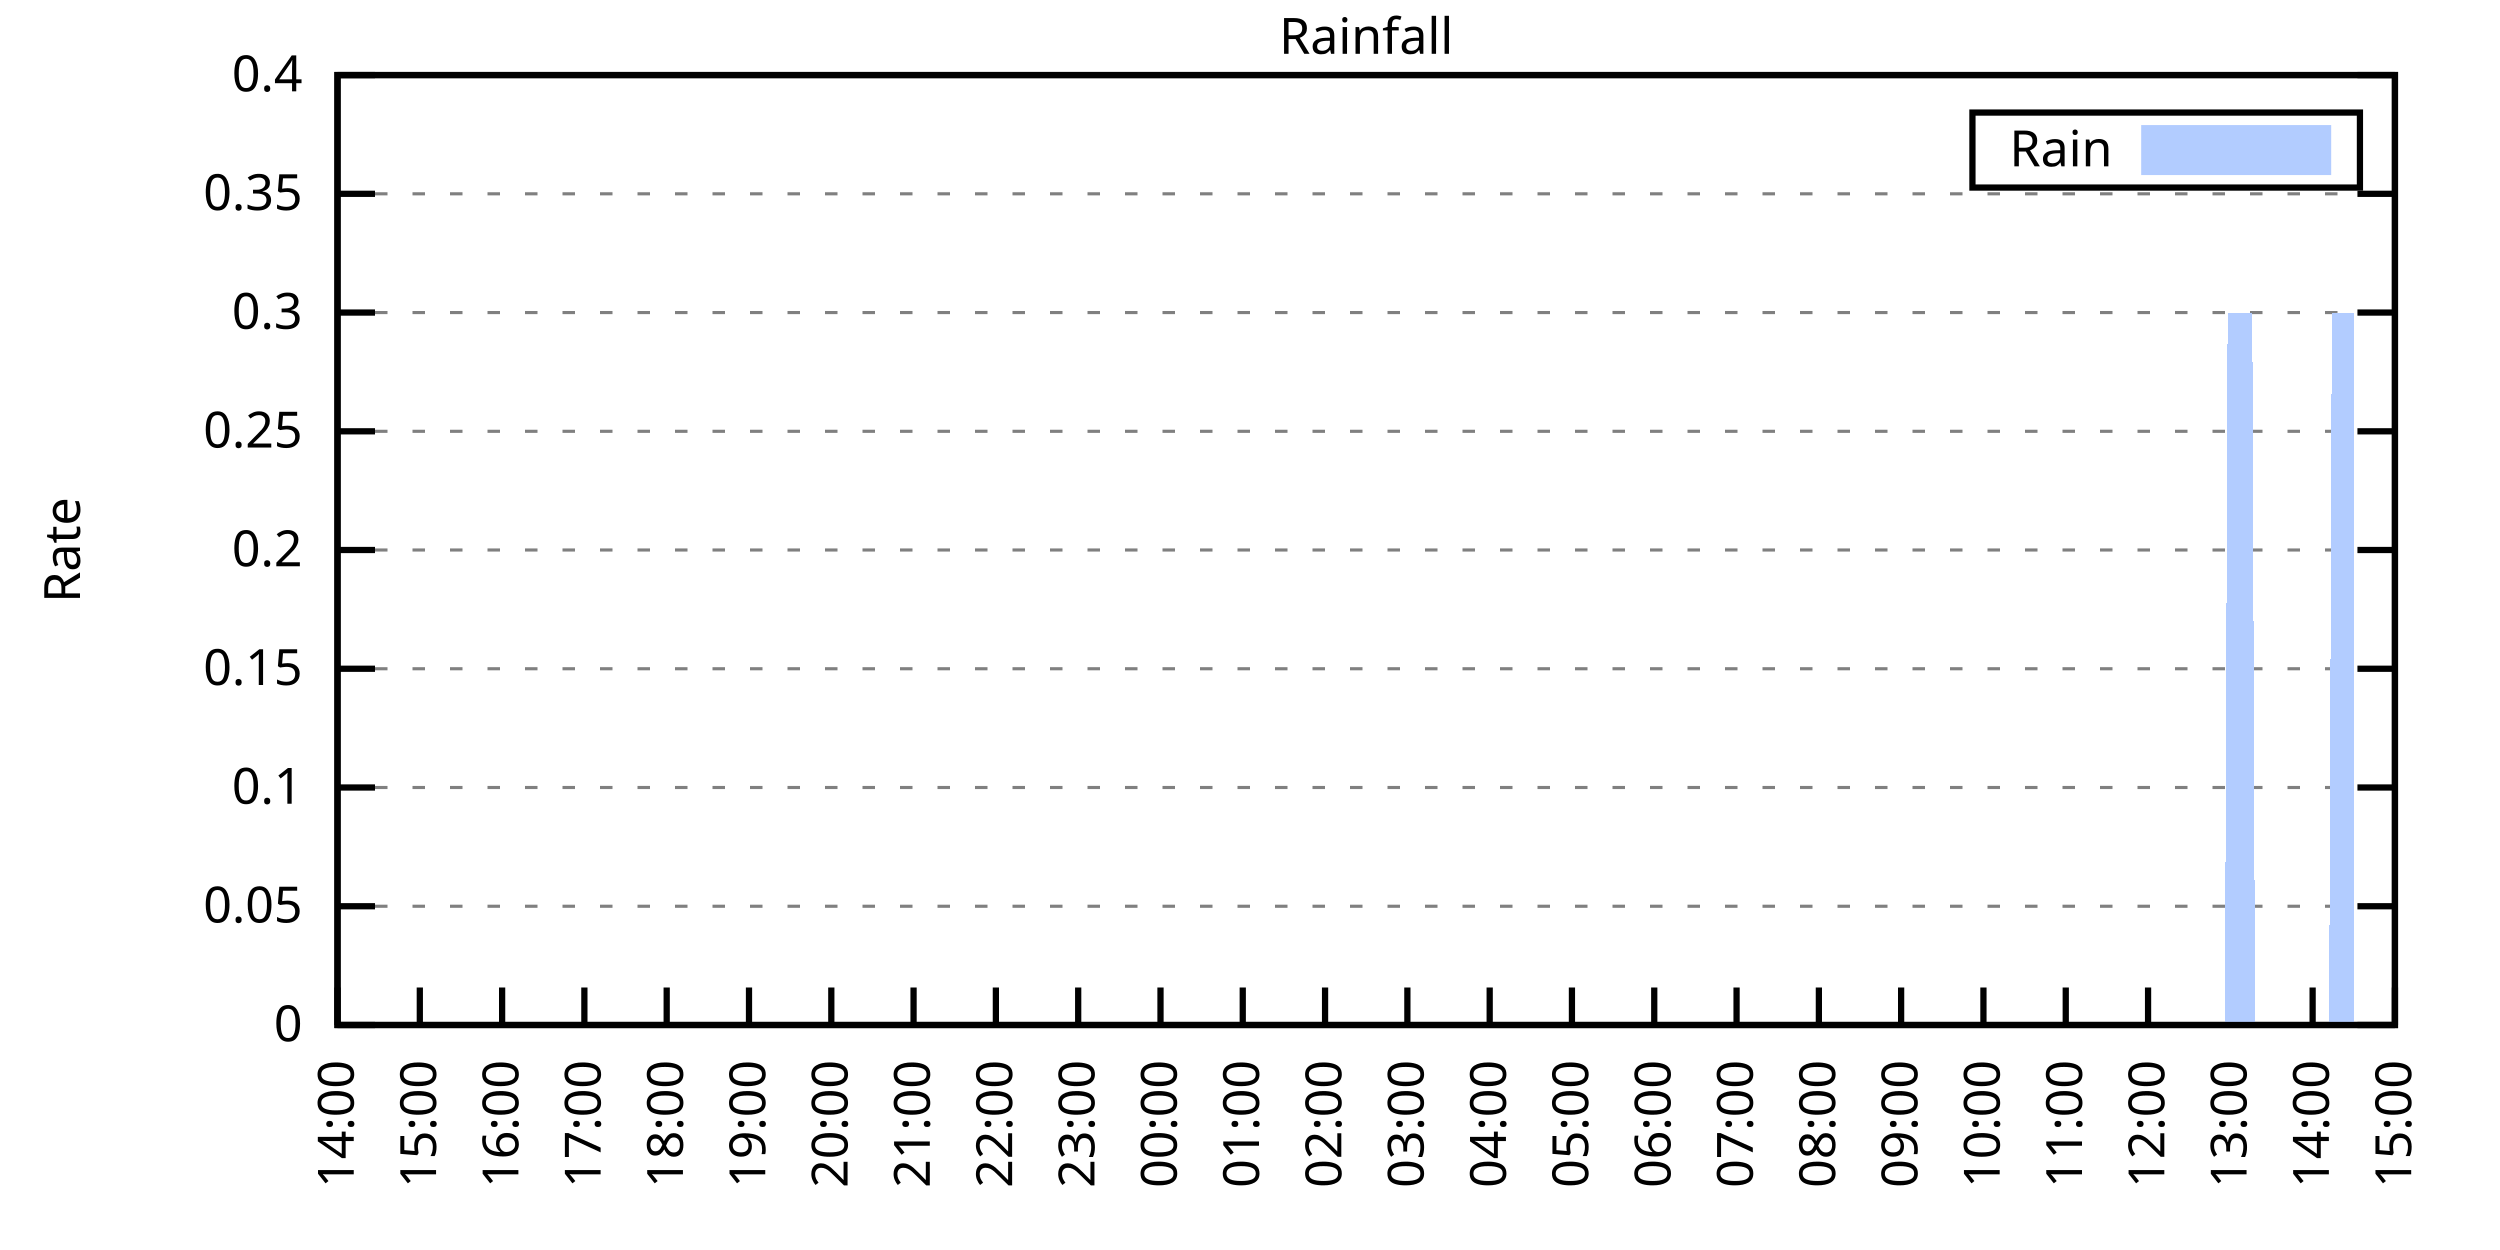
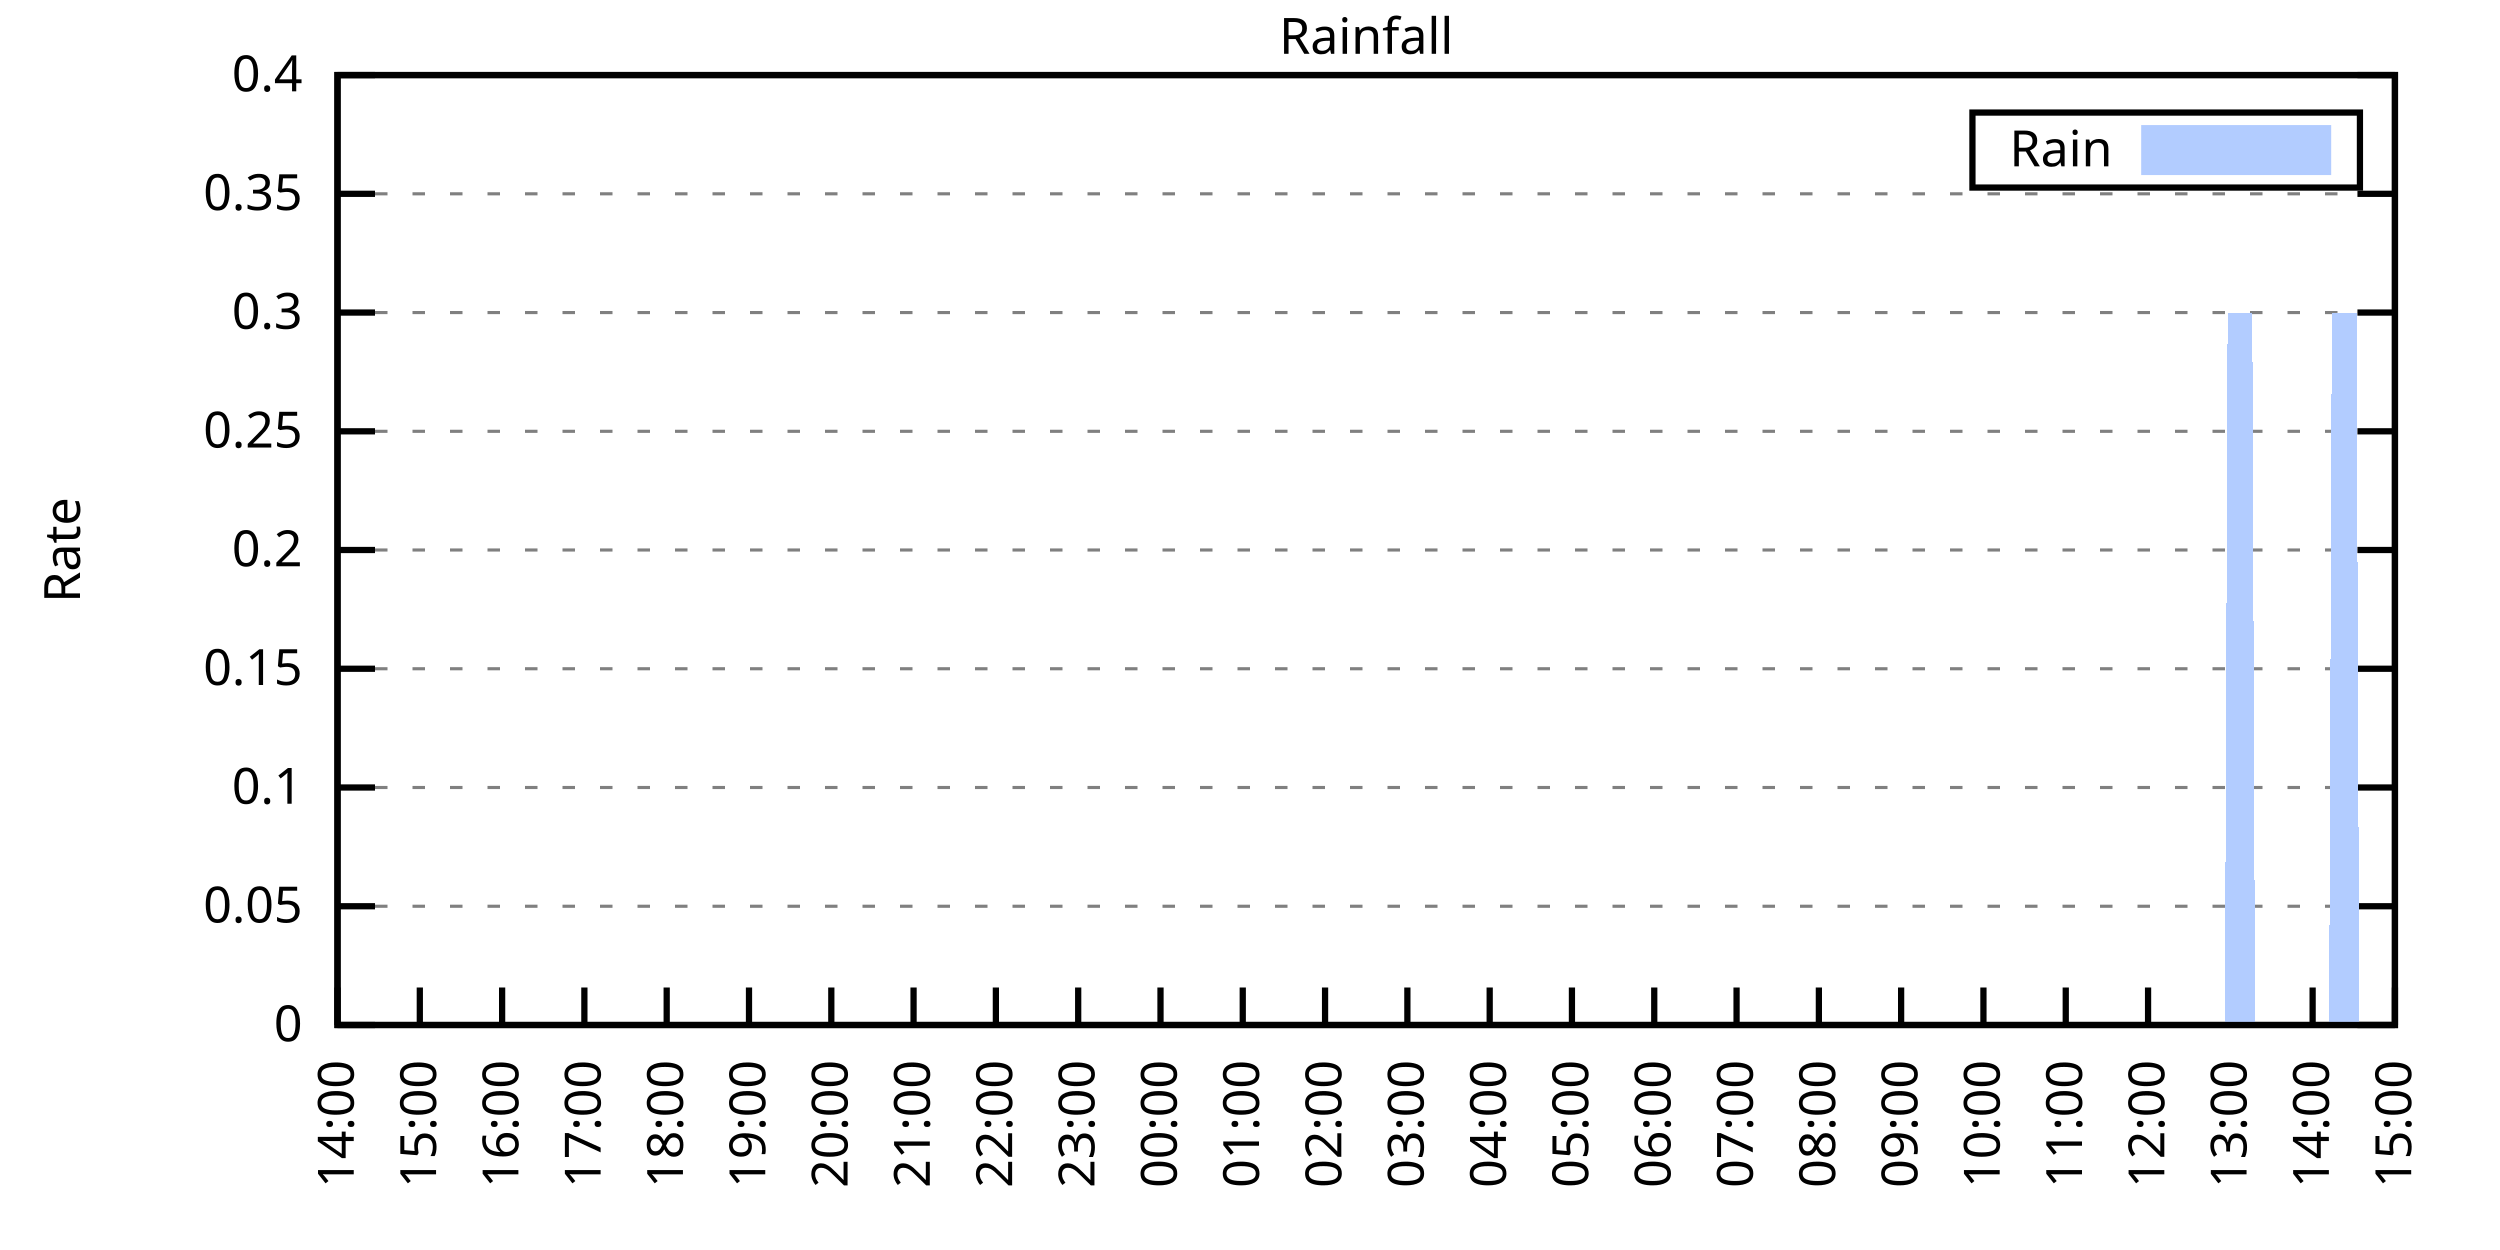
<svg xmlns="http://www.w3.org/2000/svg" xmlns:xlink="http://www.w3.org/1999/xlink" width="400" height="200" viewBox="0 0 400 200">
  <g id="gnuplot_canvas">
    <rect x="0" y="0" width="400" height="200" fill="none" />
    <defs>
      <circle id="gpDot" r="0.5" stroke-width="0.5" stroke="currentColor" />
      <path id="gpPt0" stroke-width="0.333" stroke="currentColor" d="M-1,0 h2 M0,-1 v2" />
      <path id="gpPt1" stroke-width="0.333" stroke="currentColor" d="M-1,-1 L1,1 M1,-1 L-1,1" />
      <path id="gpPt2" stroke-width="0.333" stroke="currentColor" d="M-1,0 L1,0 M0,-1 L0,1 M-1,-1 L1,1 M-1,1 L1,-1" />
      <rect id="gpPt3" stroke-width="0.333" stroke="currentColor" x="-1" y="-1" width="2" height="2" />
      <rect id="gpPt4" stroke-width="0.333" stroke="currentColor" fill="currentColor" x="-1" y="-1" width="2" height="2" />
      <circle id="gpPt5" stroke-width="0.333" stroke="currentColor" cx="0" cy="0" r="1" />
      <use xlink:href="#gpPt5" id="gpPt6" fill="currentColor" stroke="none" />
      <path id="gpPt7" stroke-width="0.333" stroke="currentColor" d="M0,-1.33 L-1.33,0.67 L1.33,0.67 z" />
      <use xlink:href="#gpPt7" id="gpPt8" fill="currentColor" stroke="none" />
      <use xlink:href="#gpPt7" id="gpPt9" stroke="currentColor" transform="rotate(180)" />
      <use xlink:href="#gpPt9" id="gpPt10" fill="currentColor" stroke="none" />
      <use xlink:href="#gpPt3" id="gpPt11" stroke="currentColor" transform="rotate(45)" />
      <use xlink:href="#gpPt11" id="gpPt12" fill="currentColor" stroke="none" />
      <path id="gpPt13" stroke-width="0.333" stroke="currentColor" d="M0,1.330 L1.265,0.411 L0.782,-1.067 L-0.782,-1.076 L-1.265,0.411 z" />
      <use xlink:href="#gpPt13" id="gpPt14" fill="currentColor" stroke="none" />
      <filter id="textbox" filterUnits="objectBoundingBox" x="0" y="0" height="1" width="1">
        <feFlood flood-color="white" flood-opacity="1" result="bgnd" />
        <feComposite in="SourceGraphic" in2="bgnd" operator="atop" />
      </filter>
      <filter id="greybox" filterUnits="objectBoundingBox" x="0" y="0" height="1" width="1">
        <feFlood flood-color="lightgrey" flood-opacity="1" result="grey" />
        <feComposite in="SourceGraphic" in2="grey" operator="atop" />
      </filter>
    </defs>
    <g fill="none" color="white" stroke="currentColor" stroke-width="1.00" stroke-linecap="butt" stroke-linejoin="miter">
</g>
    <g fill="none" color="black" stroke="currentColor" stroke-width="1.00" stroke-linecap="butt" stroke-linejoin="miter">
      <g stroke="none" shape-rendering="crispEdges">
        <polygon fill="rgb(255, 255, 255)" points="54.00,164.00 383.18,164.00 383.18,12.02 54.00,12.02 " />
      </g>
    </g>
    <g fill="none" color="black" stroke="currentColor" stroke-width="1.00" stroke-linecap="butt" stroke-linejoin="miter">
</g>
    <g fill="none" color="black" stroke="black" stroke-width="0.50" stroke-linecap="butt" stroke-linejoin="miter">
</g>
    <g fill="none" color="gray" stroke="currentColor" stroke-width="0.50" stroke-linecap="butt" stroke-linejoin="miter">
      <path stroke="gray" stroke-dasharray="2,4" class="gridline" d="M54.00,164.00 L383.19,164.00  " />
    </g>
    <g fill="none" color="gray" stroke="gray" stroke-width="1.00" stroke-linecap="butt" stroke-linejoin="miter">
</g>
    <g fill="none" color="black" stroke="currentColor" stroke-width="1.00" stroke-linecap="butt" stroke-linejoin="miter">
      <path stroke="black" d="M54.00,164.00 L60.00,164.00 M383.19,164.00 L377.19,164.00  " />
      <g transform="translate(48.40,166.60)" stroke="none" fill="black" font-family="Sans" font-size="8.00" text-anchor="end">
        <text>
          <tspan font-family="Sans"> 0</tspan>
        </text>
      </g>
    </g>
    <g fill="none" color="black" stroke="currentColor" stroke-width="1.00" stroke-linecap="butt" stroke-linejoin="miter">
</g>
    <g fill="none" color="black" stroke="black" stroke-width="0.50" stroke-linecap="butt" stroke-linejoin="miter">
</g>
    <g fill="none" color="gray" stroke="currentColor" stroke-width="0.50" stroke-linecap="butt" stroke-linejoin="miter">
      <path stroke="gray" stroke-dasharray="2,4" class="gridline" d="M54.00,145.00 L383.19,145.00  " />
    </g>
    <g fill="none" color="gray" stroke="gray" stroke-width="1.00" stroke-linecap="butt" stroke-linejoin="miter">
</g>
    <g fill="none" color="black" stroke="currentColor" stroke-width="1.00" stroke-linecap="butt" stroke-linejoin="miter">
      <path stroke="black" d="M54.00,145.00 L60.00,145.00 M383.19,145.00 L377.19,145.00  " />
      <g transform="translate(48.40,147.60)" stroke="none" fill="black" font-family="Sans" font-size="8.00" text-anchor="end">
        <text>
          <tspan font-family="Sans"> 0.05</tspan>
        </text>
      </g>
    </g>
    <g fill="none" color="black" stroke="currentColor" stroke-width="1.00" stroke-linecap="butt" stroke-linejoin="miter">
</g>
    <g fill="none" color="black" stroke="black" stroke-width="0.50" stroke-linecap="butt" stroke-linejoin="miter">
</g>
    <g fill="none" color="gray" stroke="currentColor" stroke-width="0.50" stroke-linecap="butt" stroke-linejoin="miter">
      <path stroke="gray" stroke-dasharray="2,4" class="gridline" d="M54.00,126.00 L383.19,126.00  " />
    </g>
    <g fill="none" color="gray" stroke="gray" stroke-width="1.00" stroke-linecap="butt" stroke-linejoin="miter">
</g>
    <g fill="none" color="black" stroke="currentColor" stroke-width="1.00" stroke-linecap="butt" stroke-linejoin="miter">
      <path stroke="black" d="M54.00,126.00 L60.00,126.00 M383.19,126.00 L377.19,126.00  " />
      <g transform="translate(48.40,128.60)" stroke="none" fill="black" font-family="Sans" font-size="8.00" text-anchor="end">
        <text>
          <tspan font-family="Sans"> 0.1</tspan>
        </text>
      </g>
    </g>
    <g fill="none" color="black" stroke="currentColor" stroke-width="1.00" stroke-linecap="butt" stroke-linejoin="miter">
</g>
    <g fill="none" color="black" stroke="black" stroke-width="0.50" stroke-linecap="butt" stroke-linejoin="miter">
</g>
    <g fill="none" color="gray" stroke="currentColor" stroke-width="0.50" stroke-linecap="butt" stroke-linejoin="miter">
      <path stroke="gray" stroke-dasharray="2,4" class="gridline" d="M54.00,107.00 L383.19,107.00  " />
    </g>
    <g fill="none" color="gray" stroke="gray" stroke-width="1.00" stroke-linecap="butt" stroke-linejoin="miter">
</g>
    <g fill="none" color="black" stroke="currentColor" stroke-width="1.00" stroke-linecap="butt" stroke-linejoin="miter">
      <path stroke="black" d="M54.00,107.00 L60.00,107.00 M383.19,107.00 L377.19,107.00  " />
      <g transform="translate(48.40,109.60)" stroke="none" fill="black" font-family="Sans" font-size="8.00" text-anchor="end">
        <text>
          <tspan font-family="Sans"> 0.15</tspan>
        </text>
      </g>
    </g>
    <g fill="none" color="black" stroke="currentColor" stroke-width="1.00" stroke-linecap="butt" stroke-linejoin="miter">
</g>
    <g fill="none" color="black" stroke="black" stroke-width="0.50" stroke-linecap="butt" stroke-linejoin="miter">
</g>
    <g fill="none" color="gray" stroke="currentColor" stroke-width="0.50" stroke-linecap="butt" stroke-linejoin="miter">
      <path stroke="gray" stroke-dasharray="2,4" class="gridline" d="M54.00,88.00 L383.19,88.00  " />
    </g>
    <g fill="none" color="gray" stroke="gray" stroke-width="1.00" stroke-linecap="butt" stroke-linejoin="miter">
</g>
    <g fill="none" color="black" stroke="currentColor" stroke-width="1.00" stroke-linecap="butt" stroke-linejoin="miter">
      <path stroke="black" d="M54.00,88.00 L60.00,88.00 M383.19,88.00 L377.19,88.00  " />
      <g transform="translate(48.40,90.60)" stroke="none" fill="black" font-family="Sans" font-size="8.00" text-anchor="end">
        <text>
          <tspan font-family="Sans"> 0.2</tspan>
        </text>
      </g>
    </g>
    <g fill="none" color="black" stroke="currentColor" stroke-width="1.00" stroke-linecap="butt" stroke-linejoin="miter">
</g>
    <g fill="none" color="black" stroke="black" stroke-width="0.50" stroke-linecap="butt" stroke-linejoin="miter">
</g>
    <g fill="none" color="gray" stroke="currentColor" stroke-width="0.50" stroke-linecap="butt" stroke-linejoin="miter">
      <path stroke="gray" stroke-dasharray="2,4" class="gridline" d="M54.00,69.01 L383.19,69.01  " />
    </g>
    <g fill="none" color="gray" stroke="gray" stroke-width="1.00" stroke-linecap="butt" stroke-linejoin="miter">
</g>
    <g fill="none" color="black" stroke="currentColor" stroke-width="1.00" stroke-linecap="butt" stroke-linejoin="miter">
      <path stroke="black" d="M54.00,69.01 L60.00,69.01 M383.19,69.01 L377.19,69.01  " />
      <g transform="translate(48.40,71.61)" stroke="none" fill="black" font-family="Sans" font-size="8.00" text-anchor="end">
        <text>
          <tspan font-family="Sans"> 0.25</tspan>
        </text>
      </g>
    </g>
    <g fill="none" color="black" stroke="currentColor" stroke-width="1.00" stroke-linecap="butt" stroke-linejoin="miter">
</g>
    <g fill="none" color="black" stroke="black" stroke-width="0.50" stroke-linecap="butt" stroke-linejoin="miter">
</g>
    <g fill="none" color="gray" stroke="currentColor" stroke-width="0.50" stroke-linecap="butt" stroke-linejoin="miter">
      <path stroke="gray" stroke-dasharray="2,4" class="gridline" d="M54.00,50.01 L383.19,50.01  " />
    </g>
    <g fill="none" color="gray" stroke="gray" stroke-width="1.00" stroke-linecap="butt" stroke-linejoin="miter">
</g>
    <g fill="none" color="black" stroke="currentColor" stroke-width="1.00" stroke-linecap="butt" stroke-linejoin="miter">
      <path stroke="black" d="M54.00,50.01 L60.00,50.01 M383.19,50.01 L377.19,50.01  " />
      <g transform="translate(48.40,52.61)" stroke="none" fill="black" font-family="Sans" font-size="8.00" text-anchor="end">
        <text>
          <tspan font-family="Sans"> 0.3</tspan>
        </text>
      </g>
    </g>
    <g fill="none" color="black" stroke="currentColor" stroke-width="1.00" stroke-linecap="butt" stroke-linejoin="miter">
</g>
    <g fill="none" color="black" stroke="black" stroke-width="0.50" stroke-linecap="butt" stroke-linejoin="miter">
</g>
    <g fill="none" color="gray" stroke="currentColor" stroke-width="0.50" stroke-linecap="butt" stroke-linejoin="miter">
      <path stroke="gray" stroke-dasharray="2,4" class="gridline" d="M54.00,31.01 L383.19,31.01  " />
    </g>
    <g fill="none" color="gray" stroke="gray" stroke-width="1.00" stroke-linecap="butt" stroke-linejoin="miter">
</g>
    <g fill="none" color="black" stroke="currentColor" stroke-width="1.00" stroke-linecap="butt" stroke-linejoin="miter">
      <path stroke="black" d="M54.00,31.01 L60.00,31.01 M383.19,31.01 L377.19,31.01  " />
      <g transform="translate(48.40,33.61)" stroke="none" fill="black" font-family="Sans" font-size="8.00" text-anchor="end">
        <text>
          <tspan font-family="Sans"> 0.35</tspan>
        </text>
      </g>
    </g>
    <g fill="none" color="black" stroke="currentColor" stroke-width="1.00" stroke-linecap="butt" stroke-linejoin="miter">
</g>
    <g fill="none" color="black" stroke="black" stroke-width="0.50" stroke-linecap="butt" stroke-linejoin="miter">
</g>
    <g fill="none" color="gray" stroke="currentColor" stroke-width="0.50" stroke-linecap="butt" stroke-linejoin="miter">
      <path stroke="gray" stroke-dasharray="2,4" class="gridline" d="M54.00,12.01 L383.19,12.01  " />
    </g>
    <g fill="none" color="gray" stroke="gray" stroke-width="1.00" stroke-linecap="butt" stroke-linejoin="miter">
</g>
    <g fill="none" color="black" stroke="currentColor" stroke-width="1.00" stroke-linecap="butt" stroke-linejoin="miter">
      <path stroke="black" d="M54.00,12.01 L60.00,12.01 M383.19,12.01 L377.19,12.01  " />
      <g transform="translate(48.40,14.61)" stroke="none" fill="black" font-family="Sans" font-size="8.00" text-anchor="end">
        <text>
          <tspan font-family="Sans"> 0.4</tspan>
        </text>
      </g>
    </g>
    <g fill="none" color="black" stroke="currentColor" stroke-width="1.00" stroke-linecap="butt" stroke-linejoin="miter">
      <path stroke="black" d="M54.00,164.00 L54.00,158.00  " />
      <g transform="translate(56.60,169.60) rotate(270.00)" stroke="none" fill="black" font-family="Sans" font-size="8.00" text-anchor="end">
        <text>
          <tspan font-family="Sans">14:00</tspan>
        </text>
      </g>
    </g>
    <g fill="none" color="black" stroke="currentColor" stroke-width="1.00" stroke-linecap="butt" stroke-linejoin="miter">
      <path stroke="black" d="M67.17,164.00 L67.17,158.00  " />
      <g transform="translate(69.77,169.60) rotate(270.00)" stroke="none" fill="black" font-family="Sans" font-size="8.00" text-anchor="end">
        <text>
          <tspan font-family="Sans">15:00</tspan>
        </text>
      </g>
    </g>
    <g fill="none" color="black" stroke="currentColor" stroke-width="1.00" stroke-linecap="butt" stroke-linejoin="miter">
      <path stroke="black" d="M80.34,164.00 L80.34,158.00  " />
      <g transform="translate(82.94,169.60) rotate(270.00)" stroke="none" fill="black" font-family="Sans" font-size="8.00" text-anchor="end">
        <text>
          <tspan font-family="Sans">16:00</tspan>
        </text>
      </g>
    </g>
    <g fill="none" color="black" stroke="currentColor" stroke-width="1.00" stroke-linecap="butt" stroke-linejoin="miter">
      <path stroke="black" d="M93.50,164.00 L93.50,158.00  " />
      <g transform="translate(96.10,169.60) rotate(270.00)" stroke="none" fill="black" font-family="Sans" font-size="8.00" text-anchor="end">
        <text>
          <tspan font-family="Sans">17:00</tspan>
        </text>
      </g>
    </g>
    <g fill="none" color="black" stroke="currentColor" stroke-width="1.00" stroke-linecap="butt" stroke-linejoin="miter">
      <path stroke="black" d="M106.67,164.00 L106.67,158.00  " />
      <g transform="translate(109.27,169.60) rotate(270.00)" stroke="none" fill="black" font-family="Sans" font-size="8.00" text-anchor="end">
        <text>
          <tspan font-family="Sans">18:00</tspan>
        </text>
      </g>
    </g>
    <g fill="none" color="black" stroke="currentColor" stroke-width="1.00" stroke-linecap="butt" stroke-linejoin="miter">
      <path stroke="black" d="M119.84,164.00 L119.84,158.00  " />
      <g transform="translate(122.44,169.60) rotate(270.00)" stroke="none" fill="black" font-family="Sans" font-size="8.00" text-anchor="end">
        <text>
          <tspan font-family="Sans">19:00</tspan>
        </text>
      </g>
    </g>
    <g fill="none" color="black" stroke="currentColor" stroke-width="1.00" stroke-linecap="butt" stroke-linejoin="miter">
      <path stroke="black" d="M133.01,164.00 L133.01,158.00  " />
      <g transform="translate(135.61,169.60) rotate(270.00)" stroke="none" fill="black" font-family="Sans" font-size="8.00" text-anchor="end">
        <text>
          <tspan font-family="Sans">20:00</tspan>
        </text>
      </g>
    </g>
    <g fill="none" color="black" stroke="currentColor" stroke-width="1.00" stroke-linecap="butt" stroke-linejoin="miter">
      <path stroke="black" d="M146.17,164.00 L146.17,158.00  " />
      <g transform="translate(148.77,169.60) rotate(270.00)" stroke="none" fill="black" font-family="Sans" font-size="8.00" text-anchor="end">
        <text>
          <tspan font-family="Sans">21:00</tspan>
        </text>
      </g>
    </g>
    <g fill="none" color="black" stroke="currentColor" stroke-width="1.00" stroke-linecap="butt" stroke-linejoin="miter">
      <path stroke="black" d="M159.34,164.00 L159.34,158.00  " />
      <g transform="translate(161.94,169.60) rotate(270.00)" stroke="none" fill="black" font-family="Sans" font-size="8.00" text-anchor="end">
        <text>
          <tspan font-family="Sans">22:00</tspan>
        </text>
      </g>
    </g>
    <g fill="none" color="black" stroke="currentColor" stroke-width="1.00" stroke-linecap="butt" stroke-linejoin="miter">
      <path stroke="black" d="M172.51,164.00 L172.51,158.00  " />
      <g transform="translate(175.11,169.60) rotate(270.00)" stroke="none" fill="black" font-family="Sans" font-size="8.00" text-anchor="end">
        <text>
          <tspan font-family="Sans">23:00</tspan>
        </text>
      </g>
    </g>
    <g fill="none" color="black" stroke="currentColor" stroke-width="1.00" stroke-linecap="butt" stroke-linejoin="miter">
      <path stroke="black" d="M185.68,164.00 L185.68,158.00  " />
      <g transform="translate(188.28,169.60) rotate(270.00)" stroke="none" fill="black" font-family="Sans" font-size="8.00" text-anchor="end">
        <text>
          <tspan font-family="Sans">00:00</tspan>
        </text>
      </g>
    </g>
    <g fill="none" color="black" stroke="currentColor" stroke-width="1.00" stroke-linecap="butt" stroke-linejoin="miter">
      <path stroke="black" d="M198.84,164.00 L198.84,158.00  " />
      <g transform="translate(201.44,169.60) rotate(270.00)" stroke="none" fill="black" font-family="Sans" font-size="8.00" text-anchor="end">
        <text>
          <tspan font-family="Sans">01:00</tspan>
        </text>
      </g>
    </g>
    <g fill="none" color="black" stroke="currentColor" stroke-width="1.00" stroke-linecap="butt" stroke-linejoin="miter">
      <path stroke="black" d="M212.01,164.00 L212.01,158.00  " />
      <g transform="translate(214.61,169.60) rotate(270.00)" stroke="none" fill="black" font-family="Sans" font-size="8.00" text-anchor="end">
        <text>
          <tspan font-family="Sans">02:00</tspan>
        </text>
      </g>
    </g>
    <g fill="none" color="black" stroke="currentColor" stroke-width="1.00" stroke-linecap="butt" stroke-linejoin="miter">
      <path stroke="black" d="M225.18,164.00 L225.18,158.00  " />
      <g transform="translate(227.78,169.60) rotate(270.00)" stroke="none" fill="black" font-family="Sans" font-size="8.00" text-anchor="end">
        <text>
          <tspan font-family="Sans">03:00</tspan>
        </text>
      </g>
    </g>
    <g fill="none" color="black" stroke="currentColor" stroke-width="1.00" stroke-linecap="butt" stroke-linejoin="miter">
      <path stroke="black" d="M238.35,164.00 L238.35,158.00  " />
      <g transform="translate(240.95,169.60) rotate(270.00)" stroke="none" fill="black" font-family="Sans" font-size="8.00" text-anchor="end">
        <text>
          <tspan font-family="Sans">04:00</tspan>
        </text>
      </g>
    </g>
    <g fill="none" color="black" stroke="currentColor" stroke-width="1.00" stroke-linecap="butt" stroke-linejoin="miter">
      <path stroke="black" d="M251.51,164.00 L251.51,158.00  " />
      <g transform="translate(254.11,169.60) rotate(270.00)" stroke="none" fill="black" font-family="Sans" font-size="8.00" text-anchor="end">
        <text>
          <tspan font-family="Sans">05:00</tspan>
        </text>
      </g>
    </g>
    <g fill="none" color="black" stroke="currentColor" stroke-width="1.00" stroke-linecap="butt" stroke-linejoin="miter">
      <path stroke="black" d="M264.68,164.00 L264.68,158.00  " />
      <g transform="translate(267.28,169.60) rotate(270.00)" stroke="none" fill="black" font-family="Sans" font-size="8.00" text-anchor="end">
        <text>
          <tspan font-family="Sans">06:00</tspan>
        </text>
      </g>
    </g>
    <g fill="none" color="black" stroke="currentColor" stroke-width="1.00" stroke-linecap="butt" stroke-linejoin="miter">
      <path stroke="black" d="M277.85,164.00 L277.85,158.00  " />
      <g transform="translate(280.45,169.60) rotate(270.00)" stroke="none" fill="black" font-family="Sans" font-size="8.00" text-anchor="end">
        <text>
          <tspan font-family="Sans">07:00</tspan>
        </text>
      </g>
    </g>
    <g fill="none" color="black" stroke="currentColor" stroke-width="1.00" stroke-linecap="butt" stroke-linejoin="miter">
      <path stroke="black" d="M291.02,164.00 L291.02,158.00  " />
      <g transform="translate(293.62,169.60) rotate(270.00)" stroke="none" fill="black" font-family="Sans" font-size="8.00" text-anchor="end">
        <text>
          <tspan font-family="Sans">08:00</tspan>
        </text>
      </g>
    </g>
    <g fill="none" color="black" stroke="currentColor" stroke-width="1.00" stroke-linecap="butt" stroke-linejoin="miter">
      <path stroke="black" d="M304.18,164.00 L304.18,158.00  " />
      <g transform="translate(306.78,169.60) rotate(270.00)" stroke="none" fill="black" font-family="Sans" font-size="8.00" text-anchor="end">
        <text>
          <tspan font-family="Sans">09:00</tspan>
        </text>
      </g>
    </g>
    <g fill="none" color="black" stroke="currentColor" stroke-width="1.00" stroke-linecap="butt" stroke-linejoin="miter">
      <path stroke="black" d="M317.35,164.00 L317.35,158.00  " />
      <g transform="translate(319.95,169.60) rotate(270.00)" stroke="none" fill="black" font-family="Sans" font-size="8.00" text-anchor="end">
        <text>
          <tspan font-family="Sans">10:00</tspan>
        </text>
      </g>
    </g>
    <g fill="none" color="black" stroke="currentColor" stroke-width="1.00" stroke-linecap="butt" stroke-linejoin="miter">
      <path stroke="black" d="M330.52,164.00 L330.52,158.00  " />
      <g transform="translate(333.12,169.60) rotate(270.00)" stroke="none" fill="black" font-family="Sans" font-size="8.00" text-anchor="end">
        <text>
          <tspan font-family="Sans">11:00</tspan>
        </text>
      </g>
    </g>
    <g fill="none" color="black" stroke="currentColor" stroke-width="1.00" stroke-linecap="butt" stroke-linejoin="miter">
      <path stroke="black" d="M343.69,164.00 L343.69,158.00  " />
      <g transform="translate(346.29,169.60) rotate(270.00)" stroke="none" fill="black" font-family="Sans" font-size="8.00" text-anchor="end">
        <text>
          <tspan font-family="Sans">12:00</tspan>
        </text>
      </g>
    </g>
    <g fill="none" color="black" stroke="currentColor" stroke-width="1.00" stroke-linecap="butt" stroke-linejoin="miter">
      <path stroke="black" d="M356.85,164.00 L356.85,158.00  " />
      <g transform="translate(359.45,169.60) rotate(270.00)" stroke="none" fill="black" font-family="Sans" font-size="8.00" text-anchor="end">
        <text>
          <tspan font-family="Sans">13:00</tspan>
        </text>
      </g>
    </g>
    <g fill="none" color="black" stroke="currentColor" stroke-width="1.00" stroke-linecap="butt" stroke-linejoin="miter">
      <path stroke="black" d="M370.02,164.00 L370.02,158.00  " />
      <g transform="translate(372.62,169.60) rotate(270.00)" stroke="none" fill="black" font-family="Sans" font-size="8.00" text-anchor="end">
        <text>
          <tspan font-family="Sans">14:00</tspan>
        </text>
      </g>
    </g>
    <g fill="none" color="black" stroke="currentColor" stroke-width="1.00" stroke-linecap="butt" stroke-linejoin="miter">
      <path stroke="black" d="M383.19,164.00 L383.19,158.00  " />
      <g transform="translate(385.79,169.60) rotate(270.00)" stroke="none" fill="black" font-family="Sans" font-size="8.00" text-anchor="end">
        <text>
          <tspan font-family="Sans">15:00</tspan>
        </text>
      </g>
    </g>
    <g fill="none" color="black" stroke="currentColor" stroke-width="1.00" stroke-linecap="butt" stroke-linejoin="miter">
</g>
    <g fill="none" color="black" stroke="currentColor" stroke-width="1.00" stroke-linecap="butt" stroke-linejoin="miter">
      <path stroke="black" d="M54.00,12.01 L54.00,164.00 L383.19,164.00 L383.19,12.01 L54.00,12.01 Z  " />
    </g>
    <g fill="none" color="black" stroke="currentColor" stroke-width="1.00" stroke-linecap="butt" stroke-linejoin="miter">
</g>
    <g fill="none" color="black" stroke="currentColor" stroke-width="1.00" stroke-linecap="butt" stroke-linejoin="miter">
      <path stroke="black" d="M315.59,30.01 L315.59,18.01 L377.59,18.01 L377.59,30.01 L315.59,30.01 Z  " />
    </g>
    <g id="Rainfall_plot_1">
      <g fill="none" color="white" stroke="black" stroke-width="2.00" stroke-linecap="butt" stroke-linejoin="miter">
</g>
      <g fill="none" color="black" stroke="currentColor" stroke-width="2.00" stroke-linecap="butt" stroke-linejoin="miter">
        <g transform="translate(337.99,26.61)" stroke="none" fill="black" font-family="Sans" font-size="8.00" text-anchor="end">
          <text>
            <tspan font-family="Sans">Rain</tspan>
          </text>
        </g>
      </g>
      <g fill="none" color="black" stroke="currentColor" stroke-width="2.00" stroke-linecap="butt" stroke-linejoin="miter">
        <g stroke="none" shape-rendering="crispEdges">
          <polygon fill="rgb(178, 204, 255)" points="343.59,27.01 371.99,27.01 371.99,21.01 343.59,21.01 " />
        </g>
        <path stroke="rgb(178, 204, 255)" d="M343.59,27.01 L371.99,27.01 L371.99,21.01 L343.59,21.01 L343.59,27.01 Z  " />
      </g>
      <g fill="none" color="black" stroke="currentColor" stroke-width="2.00" stroke-linecap="butt" stroke-linejoin="miter">
        <g stroke="none" shape-rendering="crispEdges">
-           <polygon fill="rgb(178, 204, 255)" points="61.02,164.00 61.46,164.00 61.90,164.00 62.34,164.00 62.78,164.00 63.22,164.00 63.66,164.00 64.10,164.00 64.53,164.00 64.97,164.00 65.41,164.00 65.85,164.00 66.29,164.00 66.73,164.00 67.17,164.00 67.61,164.00 68.05,164.00 68.48,164.00 68.92,164.00 69.36,164.00 69.80,164.00 70.24,164.00 70.68,164.00 71.12,164.00 71.56,164.00 72.00,164.00 72.43,164.00 72.87,164.00 73.31,164.00 73.75,164.00 74.19,164.00 74.63,164.00 75.07,164.00 75.51,164.00 75.95,164.00 76.38,164.00 76.82,164.00 77.26,164.00 77.70,164.00 78.14,164.00 78.58,164.00 79.02,164.00 79.46,164.00 79.90,164.00 80.34,164.00 80.77,164.00 81.21,164.00 81.65,164.00 82.09,164.00 82.53,164.00 82.97,164.00 83.41,164.00 83.85,164.00 84.29,164.00 84.72,164.00 85.16,164.00 85.60,164.00 86.04,164.00 86.48,164.00 86.92,164.00 87.36,164.00 87.80,164.00 88.24,164.00 88.67,164.00 89.11,164.00 89.55,164.00 89.99,164.00 90.43,164.00 90.87,164.00 91.31,164.00 91.75,164.00 92.19,164.00 92.62,164.00 93.06,164.00 93.50,164.00 93.94,164.00 94.38,164.00 94.82,164.00 95.26,164.00 95.70,164.00 96.14,164.00 96.58,164.00 97.01,164.00 97.45,164.00 97.89,164.00 98.33,164.00 98.77,164.00 99.21,164.00 99.65,164.00 100.09,164.00 100.53,164.00 100.96,164.00 101.40,164.00 101.84,164.00 102.28,164.00 102.72,164.00 103.16,164.00 103.60,164.00 104.04,164.00 104.48,164.00 104.91,164.00 105.35,164.00 105.79,164.00 106.23,164.00 106.67,164.00 107.11,164.00 107.55,164.00 107.99,164.00 108.43,164.00 108.87,164.00 109.30,164.00 109.74,164.00 110.18,164.00 110.62,164.00 111.06,164.00 111.50,164.00 111.94,164.00 112.38,164.00 112.82,164.00 113.25,164.00 113.69,164.00 114.13,164.00 114.57,164.00 115.01,164.00 115.45,164.00 115.89,164.00 116.33,164.00 116.77,164.00 117.20,164.00 117.64,164.00 118.08,164.00 118.52,164.00 118.96,164.00 119.40,164.00 119.84,164.00 120.28,164.00 120.72,164.00 121.15,164.00 121.59,164.00 122.03,164.00 122.47,164.00 122.91,164.00 123.35,164.00 123.79,164.00 124.23,164.00 124.67,164.00 125.11,164.00 125.54,164.00 125.98,164.00 126.42,164.00 126.86,164.00 127.30,164.00 127.74,164.00 128.18,164.00 128.62,164.00 129.06,164.00 129.49,164.00 129.93,164.00 130.37,164.00 130.81,164.00 131.25,164.00 131.69,164.00 132.13,164.00 132.57,164.00 133.01,164.00 133.44,164.00 133.88,164.00 134.32,164.00 134.76,164.00 135.20,164.00 135.64,164.00 136.08,164.00 136.52,164.00 136.96,164.00 137.39,164.00 137.83,164.00 138.27,164.00 138.71,164.00 139.15,164.00 139.59,164.00 140.03,164.00 140.47,164.00 140.91,164.00 141.35,164.00 141.78,164.00 142.22,164.00 142.66,164.00 143.10,164.00 143.54,164.00 143.98,164.00 144.42,164.00 144.86,164.00 145.30,164.00 145.73,164.00 146.17,164.00 146.61,164.00 147.05,164.00 147.49,164.00 147.93,164.00 148.37,164.00 148.81,164.00 149.25,164.00 149.68,164.00 150.12,164.00 150.56,164.00 151.00,164.00 151.44,164.00 151.88,164.00 152.32,164.00 152.76,164.00 153.20,164.00 153.63,164.00 154.07,164.00 154.51,164.00 154.95,164.00 155.39,164.00 155.83,164.00 156.27,164.00 156.71,164.00 157.15,164.00 157.59,164.00 158.02,164.00 158.46,164.00 158.90,164.00 159.34,164.00 159.78,164.00 160.22,164.00 160.66,164.00 161.10,164.00 161.54,164.00 161.97,164.00 162.41,164.00 162.85,164.00 163.29,164.00 163.73,164.00 164.17,164.00 164.61,164.00 165.05,164.00 165.49,164.00 165.92,164.00 166.36,164.00 166.80,164.00 167.24,164.00 167.68,164.00 168.12,164.00 168.56,164.00 169.00,164.00 169.44,164.00 169.87,164.00 170.31,164.00 170.75,164.00 171.19,164.00 171.63,164.00 172.07,164.00 172.51,164.00 172.95,164.00 173.39,164.00 173.83,164.00 174.26,164.00 174.70,164.00 175.14,164.00 175.58,164.00 176.02,164.00 176.46,164.00 176.90,164.00 177.34,164.00 177.78,164.00 178.21,164.00 178.65,164.00 179.09,164.00 179.53,164.00 179.97,164.00 180.41,164.00 180.85,164.00 181.29,164.00 181.73,164.00 182.16,164.00 182.60,164.00 183.04,164.00 183.48,164.00 183.92,164.00 184.36,164.00 184.80,164.00 185.24,164.00 185.68,164.00 186.11,164.00 186.55,164.00 186.99,164.00 187.43,164.00 187.87,164.00 188.31,164.00 188.75,164.00 189.19,164.00 189.63,164.00 190.07,164.00 190.50,164.00 190.94,164.00 191.38,164.00 191.82,164.00 192.26,164.00 192.70,164.00 193.14,164.00 193.58,164.00 194.02,164.00 194.45,164.00 194.89,164.00 195.33,164.00 195.77,164.00 196.21,164.00 196.65,164.00 197.09,164.00 197.53,164.00 197.97,164.00 198.40,164.00 198.84,164.00 199.28,164.00 199.72,164.00 200.16,164.00 200.60,164.00 201.04,164.00 201.48,164.00 201.92,164.00 202.35,164.00 202.79,164.00 203.23,164.00 203.67,164.00 204.11,164.00 204.55,164.00 204.99,164.00 205.43,164.00 205.87,164.00 206.31,164.00 206.74,164.00 207.18,164.00 207.62,164.00 208.06,164.00 208.50,164.00 208.94,164.00 209.38,164.00 209.82,164.00 210.26,164.00 210.69,164.00 211.13,164.00 211.57,164.00 212.01,164.00 212.45,164.00 212.89,164.00 213.33,164.00 213.77,164.00 214.21,164.00 214.64,164.00 215.08,164.00 215.52,164.00 215.96,164.00 216.40,164.00 216.84,164.00 217.28,164.00 217.72,164.00 218.16,164.00 218.60,164.00 219.03,164.00 219.47,164.00 219.91,164.00 220.35,164.00 220.79,164.00 221.23,164.00 221.67,164.00 222.11,164.00 222.55,164.00 222.98,164.00 223.42,164.00 223.86,164.00 224.30,164.00 224.74,164.00 225.18,164.00 225.62,164.00 226.06,164.00 226.50,164.00 226.93,164.00 227.37,164.00 227.81,164.00 228.25,164.00 228.69,164.00 229.13,164.00 229.57,164.00 230.01,164.00 230.45,164.00 230.88,164.00 231.32,164.00 231.76,164.00 232.20,164.00 232.64,164.00 233.08,164.00 233.52,164.00 233.96,164.00 234.40,164.00 234.84,164.00 235.27,164.00 235.71,164.00 236.15,164.00 236.59,164.00 237.03,164.00 237.47,164.00 237.91,164.00 238.35,164.00 238.79,164.00 239.22,164.00 239.66,164.00 240.10,164.00 240.54,164.00 240.98,164.00 241.42,164.00 241.86,164.00 242.30,164.00 242.74,164.00 243.17,164.00 243.61,164.00 244.05,164.00 244.49,164.00 244.93,164.00 245.37,164.00 245.81,164.00 246.25,164.00 246.69,164.00 247.12,164.00 247.56,164.00 248.00,164.00 248.44,164.00 248.88,164.00 249.32,164.00 249.76,164.00 250.20,164.00 250.64,164.00 251.08,164.00 251.51,164.00 251.95,164.00 252.39,164.00 252.83,164.00 253.27,164.00 253.71,164.00 254.15,164.00 254.59,164.00 255.03,164.00 255.46,164.00 255.90,164.00 256.34,164.00 256.78,164.00 257.22,164.00 257.66,164.00 258.10,164.00 258.54,164.00 258.98,164.00 259.41,164.00 259.85,164.00 260.29,164.00 260.73,164.00 261.17,164.00 261.61,164.00 262.05,164.00 262.49,164.00 262.93,164.00 263.36,164.00 263.80,164.00 264.24,164.00 264.68,164.00 265.12,164.00 265.56,164.00 266.00,164.00 266.44,164.00 266.88,164.00 267.32,164.00 267.75,164.00 268.19,164.00 268.63,164.00 269.07,164.00 269.51,164.00 269.95,164.00 270.39,164.00 270.83,164.00 271.27,164.00 271.70,164.00 272.14,164.00 272.58,164.00 273.02,164.00 273.46,164.00 273.90,164.00 274.34,164.00 274.78,164.00 275.22,164.00 275.65,164.00 276.09,164.00 276.53,164.00 276.97,164.00 277.41,164.00 277.85,164.00 278.29,164.00 278.73,164.00 279.17,164.00 279.60,164.00 280.04,164.00 280.48,164.00 280.92,164.00 281.36,164.00 281.80,164.00 282.24,164.00 282.68,164.00 283.12,164.00 283.56,164.00 283.99,164.00 284.43,164.00 284.87,164.00 285.31,164.00 285.75,164.00 286.19,164.00 286.63,164.00 287.07,164.00 287.51,164.00 287.94,164.00 288.38,164.00 288.82,164.00 289.26,164.00 289.70,164.00 290.14,164.00 290.58,164.00 291.02,164.00 291.46,164.00 291.89,164.00 292.33,164.00 292.77,164.00 293.21,164.00 293.65,164.00 294.09,164.00 294.53,164.00 294.97,164.00 295.41,164.00 295.84,164.00 296.28,164.00 296.72,164.00 297.16,164.00 297.60,164.00 298.04,164.00 298.48,164.00 298.92,164.00 299.36,164.00 299.80,164.00 300.23,164.00 300.67,164.00 301.11,164.00 301.55,164.00 301.99,164.00 302.43,164.00 302.87,164.00 303.31,164.00 303.75,164.00 304.18,164.00 304.62,164.00 305.06,164.00 305.50,164.00 305.94,164.00 306.38,164.00 306.82,164.00 307.26,164.00 307.70,164.00 308.13,164.00 308.57,164.00 309.01,164.00 309.45,164.00 309.89,164.00 310.33,164.00 310.77,164.00 311.21,164.00 311.65,164.00 312.08,164.00 312.52,164.00 312.96,164.00 313.40,164.00 313.84,164.00 314.28,164.00 314.72,164.00 315.16,164.00 315.60,164.00 316.04,164.00 316.47,164.00 316.91,164.00 317.35,164.00 317.79,164.00 318.23,164.00 318.67,164.00 319.11,164.00 319.55,164.00 319.99,164.00 320.42,164.00 320.86,164.00 321.30,164.00 321.74,164.00 322.18,164.00 322.62,164.00 323.06,164.00 323.50,164.00 323.94,164.00 324.37,164.00 324.81,164.00 325.25,164.00 325.69,164.00 326.13,164.00 326.57,164.00 327.01,164.00 327.45,164.00 327.89,164.00 328.33,164.00 328.76,164.00 329.20,164.00 329.64,164.00 330.08,164.00 330.52,164.00 330.96,164.00 331.40,164.00 331.84,164.00 332.28,164.00 332.71,164.00 333.15,164.00 333.59,164.00 334.03,164.00 334.47,164.00 334.91,164.00 335.35,164.00 335.79,164.00 336.23,164.00 336.66,164.00 337.10,164.00 337.54,164.00 337.98,164.00 338.42,164.00 338.86,164.00 339.30,164.00 339.74,164.00 340.18,164.00 340.61,164.00 341.05,164.00 341.49,164.00 341.93,164.00 342.37,164.00 342.81,164.00 343.25,164.00 343.69,164.00 344.13,164.00 344.57,164.00 345.00,164.00 345.44,164.00 345.88,164.00 346.32,164.00 346.76,164.00 347.20,164.00 347.64,164.00 348.08,164.00 348.52,164.00 348.95,164.00 349.39,164.00 349.83,164.00 350.27,164.00 350.71,164.00 351.15,164.00 351.59,164.00 352.03,164.00 352.47,164.00 352.90,164.00 353.34,164.00 353.78,164.00 354.22,164.00 354.66,164.00 355.10,164.00 355.54,164.00 355.98,164.00 356.42,50.01 356.85,50.01 357.29,50.01 357.73,50.01 358.17,50.01 358.61,50.01 359.05,50.01 359.49,50.01 359.93,50.01 360.37,50.01 360.81,164.00 361.24,164.00 361.68,164.00 362.12,164.00 362.56,164.00 363.00,164.00 363.44,164.00 363.88,164.00 364.32,164.00 364.76,164.00 365.19,164.00 365.63,164.00 366.07,164.00 366.51,164.00 366.95,164.00 367.39,164.00 367.83,164.00 368.27,164.00 368.71,164.00 369.14,164.00 369.58,164.00 370.02,164.00 370.46,164.00 370.90,164.00 371.34,164.00 371.78,164.00 372.22,164.00 372.66,164.00 373.09,50.01 373.53,50.01 373.97,50.01 374.41,50.01 374.85,50.01 375.29,50.01 375.73,50.01 376.17,50.01 376.61,50.01 376.61,164.00 61.02,164.00 " />
+           <polygon fill="rgb(178, 204, 255)" points="64.10,164.00 64.53,164.00 64.97,164.00 65.41,164.00 65.85,164.00 66.29,164.00 66.73,164.00 67.17,164.00 67.61,164.00 68.05,164.00 68.48,164.00 68.92,164.00 69.36,164.00 69.80,164.00 70.24,164.00 70.68,164.00 71.12,164.00 71.56,164.00 72.00,164.00 72.43,164.00 72.87,164.00 73.31,164.00 73.75,164.00 74.19,164.00 74.63,164.00 75.07,164.00 75.51,164.00 75.95,164.00 76.38,164.00 76.82,164.00 77.26,164.00 77.70,164.00 78.14,164.00 78.58,164.00 79.02,164.00 79.46,164.00 79.90,164.00 80.34,164.00 80.77,164.00 81.21,164.00 81.65,164.00 82.09,164.00 82.53,164.00 82.97,164.00 83.41,164.00 83.85,164.00 84.29,164.00 84.72,164.00 85.16,164.00 85.60,164.00 86.04,164.00 86.48,164.00 86.92,164.00 87.36,164.00 87.80,164.00 88.24,164.00 88.67,164.00 89.11,164.00 89.55,164.00 89.99,164.00 90.43,164.00 90.87,164.00 91.31,164.00 91.75,164.00 92.19,164.00 92.62,164.00 93.06,164.00 93.50,164.00 93.94,164.00 94.38,164.00 94.82,164.00 95.26,164.00 95.70,164.00 96.14,164.00 96.58,164.00 97.01,164.00 97.45,164.00 97.89,164.00 98.33,164.00 98.77,164.00 99.21,164.00 99.65,164.00 100.09,164.00 100.53,164.00 100.96,164.00 101.40,164.00 101.84,164.00 102.28,164.00 102.72,164.00 103.16,164.00 103.60,164.00 104.04,164.00 104.48,164.00 104.91,164.00 105.35,164.00 105.79,164.00 106.23,164.00 106.67,164.00 107.11,164.00 107.55,164.00 107.99,164.00 108.43,164.00 108.87,164.00 109.30,164.00 109.74,164.00 110.18,164.00 110.62,164.00 111.06,164.00 111.50,164.00 111.94,164.00 112.38,164.00 112.82,164.00 113.25,164.00 113.69,164.00 114.13,164.00 114.57,164.00 115.01,164.00 115.45,164.00 115.89,164.00 116.33,164.00 116.77,164.00 117.20,164.00 117.64,164.00 118.08,164.00 118.52,164.00 118.96,164.00 119.40,164.00 119.84,164.00 120.28,164.00 120.72,164.00 121.15,164.00 121.59,164.00 122.03,164.00 122.47,164.00 122.91,164.00 123.35,164.00 123.79,164.00 124.23,164.00 124.67,164.00 125.11,164.00 125.54,164.00 125.98,164.00 126.42,164.00 126.86,164.00 127.30,164.00 127.74,164.00 128.18,164.00 128.62,164.00 129.06,164.00 129.49,164.00 129.93,164.00 130.37,164.00 130.81,164.00 131.25,164.00 131.69,164.00 132.13,164.00 132.57,164.00 133.01,164.00 133.44,164.00 133.88,164.00 134.32,164.00 134.76,164.00 135.20,164.00 135.64,164.00 136.08,164.00 136.52,164.00 136.96,164.00 137.39,164.00 137.83,164.00 138.27,164.00 138.71,164.00 139.15,164.00 139.59,164.00 140.03,164.00 140.47,164.00 140.91,164.00 141.35,164.00 141.78,164.00 142.22,164.00 142.66,164.00 143.10,164.00 143.54,164.00 143.98,164.00 144.42,164.00 144.86,164.00 145.30,164.00 145.73,164.00 146.17,164.00 146.61,164.00 147.05,164.00 147.49,164.00 147.93,164.00 148.37,164.00 148.81,164.00 149.25,164.00 149.68,164.00 150.12,164.00 150.56,164.00 151.00,164.00 151.44,164.00 151.88,164.00 152.32,164.00 152.76,164.00 153.20,164.00 153.63,164.00 154.07,164.00 154.51,164.00 154.95,164.00 155.39,164.00 155.83,164.00 156.27,164.00 156.71,164.00 157.15,164.00 157.59,164.00 158.02,164.00 158.46,164.00 158.90,164.00 159.34,164.00 159.78,164.00 160.22,164.00 160.66,164.00 161.10,164.00 161.54,164.00 161.97,164.00 162.41,164.00 162.85,164.00 163.29,164.00 163.73,164.00 164.17,164.00 164.61,164.00 165.05,164.00 165.49,164.00 165.92,164.00 166.36,164.00 166.80,164.00 167.24,164.00 167.68,164.00 168.12,164.00 168.56,164.00 169.00,164.00 169.44,164.00 169.87,164.00 170.31,164.00 170.75,164.00 171.19,164.00 171.63,164.00 172.07,164.00 172.51,164.00 172.95,164.00 173.39,164.00 173.83,164.00 174.26,164.00 174.70,164.00 175.14,164.00 175.58,164.00 176.02,164.00 176.46,164.00 176.90,164.00 177.34,164.00 177.78,164.00 178.21,164.00 178.65,164.00 179.09,164.00 179.53,164.00 179.97,164.00 180.41,164.00 180.85,164.00 181.29,164.00 181.73,164.00 182.16,164.00 182.60,164.00 183.04,164.00 183.48,164.00 183.92,164.00 184.36,164.00 184.80,164.00 185.24,164.00 185.68,164.00 186.11,164.00 186.55,164.00 186.99,164.00 187.43,164.00 187.87,164.00 188.31,164.00 188.75,164.00 189.19,164.00 189.63,164.00 190.07,164.00 190.50,164.00 190.94,164.00 191.38,164.00 191.82,164.00 192.26,164.00 192.70,164.00 193.14,164.00 193.58,164.00 194.02,164.00 194.45,164.00 194.89,164.00 195.33,164.00 195.77,164.00 196.21,164.00 196.65,164.00 197.09,164.00 197.53,164.00 197.97,164.00 198.40,164.00 198.84,164.00 199.28,164.00 199.72,164.00 200.16,164.00 200.60,164.00 201.04,164.00 201.48,164.00 201.92,164.00 202.35,164.00 202.79,164.00 203.23,164.00 203.67,164.00 204.11,164.00 204.55,164.00 204.99,164.00 205.43,164.00 205.87,164.00 206.31,164.00 206.74,164.00 207.18,164.00 207.62,164.00 208.06,164.00 208.50,164.00 208.94,164.00 209.38,164.00 209.82,164.00 210.26,164.00 210.69,164.00 211.13,164.00 211.57,164.00 212.01,164.00 212.45,164.00 212.89,164.00 213.33,164.00 213.77,164.00 214.21,164.00 214.64,164.00 215.08,164.00 215.52,164.00 215.96,164.00 216.40,164.00 216.84,164.00 217.28,164.00 217.72,164.00 218.16,164.00 218.60,164.00 219.03,164.00 219.47,164.00 219.91,164.00 220.35,164.00 220.79,164.00 221.23,164.00 221.67,164.00 222.11,164.00 222.55,164.00 222.98,164.00 223.42,164.00 223.86,164.00 224.30,164.00 224.74,164.00 225.18,164.00 225.62,164.00 226.06,164.00 226.50,164.00 226.93,164.00 227.37,164.00 227.81,164.00 228.25,164.00 228.69,164.00 229.13,164.00 229.57,164.00 230.01,164.00 230.45,164.00 230.88,164.00 231.32,164.00 231.76,164.00 232.20,164.00 232.64,164.00 233.08,164.00 233.52,164.00 233.96,164.00 234.40,164.00 234.84,164.00 235.27,164.00 235.71,164.00 236.15,164.00 236.59,164.00 237.03,164.00 237.47,164.00 237.91,164.00 238.35,164.00 238.79,164.00 239.22,164.00 239.66,164.00 240.10,164.00 240.54,164.00 240.98,164.00 241.42,164.00 241.86,164.00 242.30,164.00 242.74,164.00 243.17,164.00 243.61,164.00 244.05,164.00 244.49,164.00 244.93,164.00 245.37,164.00 245.81,164.00 246.25,164.00 246.69,164.00 247.12,164.00 247.56,164.00 248.00,164.00 248.44,164.00 248.88,164.00 249.32,164.00 249.76,164.00 250.20,164.00 250.64,164.00 251.08,164.00 251.51,164.00 251.95,164.00 252.39,164.00 252.83,164.00 253.27,164.00 253.71,164.00 254.15,164.00 254.59,164.00 255.03,164.00 255.46,164.00 255.90,164.00 256.34,164.00 256.78,164.00 257.22,164.00 257.66,164.00 258.10,164.00 258.54,164.00 258.98,164.00 259.41,164.00 259.85,164.00 260.29,164.00 260.73,164.00 261.17,164.00 261.61,164.00 262.05,164.00 262.49,164.00 262.93,164.00 263.36,164.00 263.80,164.00 264.24,164.00 264.68,164.00 265.12,164.00 265.56,164.00 266.00,164.00 266.44,164.00 266.88,164.00 267.32,164.00 267.75,164.00 268.19,164.00 268.63,164.00 269.07,164.00 269.51,164.00 269.95,164.00 270.39,164.00 270.83,164.00 271.27,164.00 271.70,164.00 272.14,164.00 272.58,164.00 273.02,164.00 273.46,164.00 273.90,164.00 274.34,164.00 274.78,164.00 275.22,164.00 275.65,164.00 276.09,164.00 276.53,164.00 276.97,164.00 277.41,164.00 277.85,164.00 278.29,164.00 278.73,164.00 279.17,164.00 279.60,164.00 280.04,164.00 280.48,164.00 280.92,164.00 281.36,164.00 281.80,164.00 282.24,164.00 282.68,164.00 283.12,164.00 283.56,164.00 283.99,164.00 284.43,164.00 284.87,164.00 285.31,164.00 285.75,164.00 286.19,164.00 286.63,164.00 287.07,164.00 287.51,164.00 287.94,164.00 288.38,164.00 288.82,164.00 289.26,164.00 289.70,164.00 290.14,164.00 290.58,164.00 291.02,164.00 291.46,164.00 291.89,164.00 292.33,164.00 292.77,164.00 293.21,164.00 293.65,164.00 294.09,164.00 294.53,164.00 294.97,164.00 295.41,164.00 295.84,164.00 296.28,164.00 296.72,164.00 297.16,164.00 297.60,164.00 298.04,164.00 298.48,164.00 298.92,164.00 299.36,164.00 299.80,164.00 300.23,164.00 300.67,164.00 301.11,164.00 301.55,164.00 301.99,164.00 302.43,164.00 302.87,164.00 303.31,164.00 303.75,164.00 304.18,164.00 304.62,164.00 305.06,164.00 305.50,164.00 305.94,164.00 306.38,164.00 306.82,164.00 307.26,164.00 307.70,164.00 308.13,164.00 308.57,164.00 309.01,164.00 309.45,164.00 309.89,164.00 310.33,164.00 310.77,164.00 311.21,164.00 311.65,164.00 312.08,164.00 312.52,164.00 312.96,164.00 313.40,164.00 313.84,164.00 314.28,164.00 314.72,164.00 315.16,164.00 315.60,164.00 316.04,164.00 316.47,164.00 316.91,164.00 317.35,164.00 317.79,164.00 318.23,164.00 318.67,164.00 319.11,164.00 319.55,164.00 319.99,164.00 320.42,164.00 320.86,164.00 321.30,164.00 321.74,164.00 322.18,164.00 322.62,164.00 323.06,164.00 323.50,164.00 323.94,164.00 324.37,164.00 324.81,164.00 325.25,164.00 325.69,164.00 326.13,164.00 326.57,164.00 327.01,164.00 327.45,164.00 327.89,164.00 328.33,164.00 328.76,164.00 329.20,164.00 329.64,164.00 330.08,164.00 330.52,164.00 330.96,164.00 331.40,164.00 331.84,164.00 332.28,164.00 332.71,164.00 333.15,164.00 333.59,164.00 334.03,164.00 334.47,164.00 334.91,164.00 335.35,164.00 335.79,164.00 336.23,164.00 336.66,164.00 337.10,164.00 337.54,164.00 337.98,164.00 338.42,164.00 338.86,164.00 339.30,164.00 339.74,164.00 340.18,164.00 340.61,164.00 341.05,164.00 341.49,164.00 341.93,164.00 342.37,164.00 342.81,164.00 343.25,164.00 343.69,164.00 344.13,164.00 344.57,164.00 345.00,164.00 345.44,164.00 345.88,164.00 346.32,164.00 346.76,164.00 347.20,164.00 347.64,164.00 348.08,164.00 348.52,164.00 348.95,164.00 349.39,164.00 349.83,164.00 350.27,164.00 350.71,164.00 351.15,164.00 351.59,164.00 352.03,164.00 352.47,164.00 352.90,164.00 353.34,164.00 353.78,164.00 354.22,164.00 354.66,164.00 355.10,164.00 355.54,164.00 355.98,164.00 356.42,50.01 356.85,50.01 357.29,50.01 357.73,50.01 358.17,50.01 358.61,50.01 359.05,50.01 359.49,50.01 359.93,50.01 360.37,50.01 360.81,164.00 361.24,164.00 361.68,164.00 362.12,164.00 362.56,164.00 363.00,164.00 363.44,164.00 363.88,164.00 364.32,164.00 364.76,164.00 365.19,164.00 365.63,164.00 366.07,164.00 366.51,164.00 366.95,164.00 367.39,164.00 367.83,164.00 368.27,164.00 368.71,164.00 369.14,164.00 369.58,164.00 370.02,164.00 370.46,164.00 370.90,164.00 371.34,164.00 371.78,164.00 372.22,164.00 372.66,164.00 373.09,50.01 373.53,50.01 373.97,50.01 374.41,50.01 374.85,50.01 375.29,50.01 375.73,50.01 376.17,50.01 376.61,50.01 377.05,50.01 377.48,164.00 377.92,164.00 378.36,164.00 378.80,164.00 379.24,164.00 379.68,164.00 379.68,164.00 64.10,164.00 " />
        </g>
      </g>
    </g>
    <g fill="none" color="black" stroke="currentColor" stroke-width="2.00" stroke-linecap="butt" stroke-linejoin="miter">
</g>
    <g fill="none" color="black" stroke="black" stroke-width="1.00" stroke-linecap="butt" stroke-linejoin="miter">
</g>
    <g fill="none" color="black" stroke="currentColor" stroke-width="1.00" stroke-linecap="butt" stroke-linejoin="miter">
      <path stroke="black" d="M54.00,12.01 L54.00,164.00 L383.19,164.00 L383.19,12.01 L54.00,12.01 Z  " />
      <g transform="translate(12.80,88.01) rotate(270.00)" stroke="none" fill="black" font-family="Sans" font-size="8.00" text-anchor="middle">
        <text>
          <tspan font-family="Sans">Rate</tspan>
        </text>
      </g>
    </g>
    <g fill="none" color="black" stroke="currentColor" stroke-width="1.00" stroke-linecap="butt" stroke-linejoin="miter">
</g>
    <g fill="none" color="black" stroke="currentColor" stroke-width="1.00" stroke-linecap="butt" stroke-linejoin="miter">
      <g transform="translate(218.59,8.61)" stroke="none" fill="black" font-family="Sans" font-size="8.00" text-anchor="middle">
        <text>
          <tspan font-family="Sans">Rainfall</tspan>
        </text>
      </g>
    </g>
    <g fill="none" color="black" stroke="currentColor" stroke-width="1.00" stroke-linecap="butt" stroke-linejoin="miter">
</g>
  </g>
</svg>
